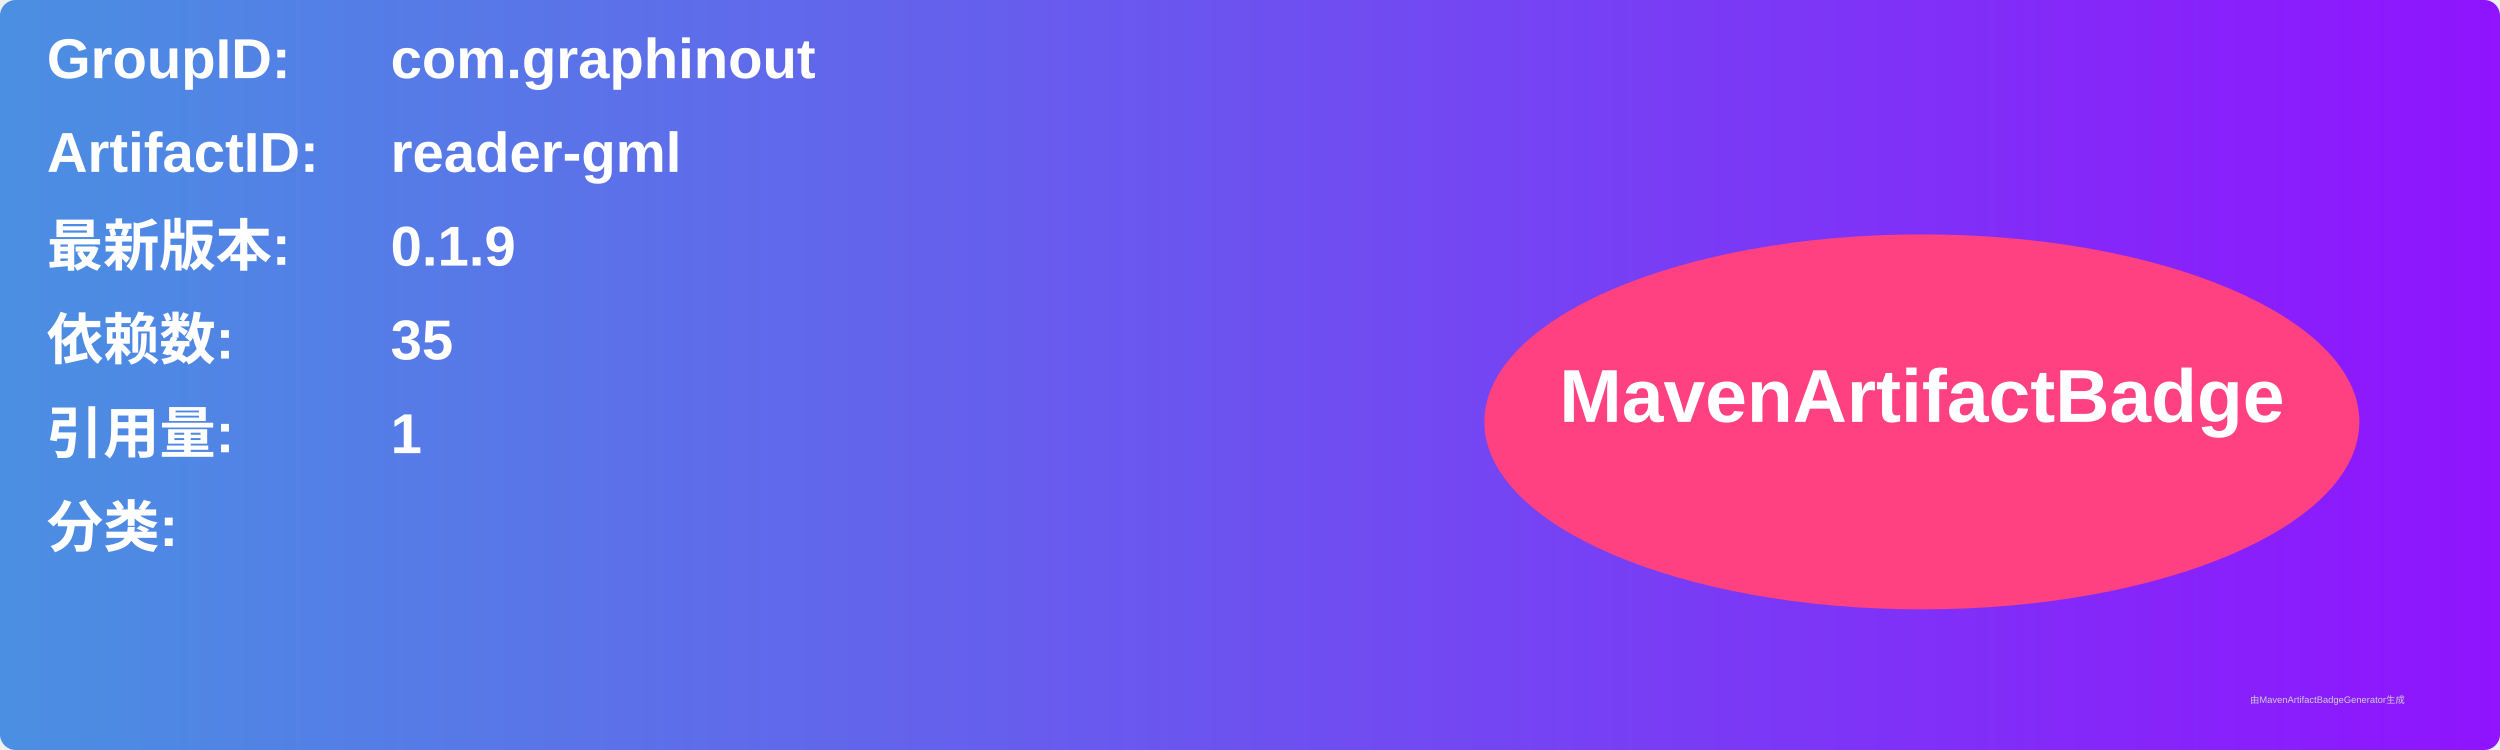
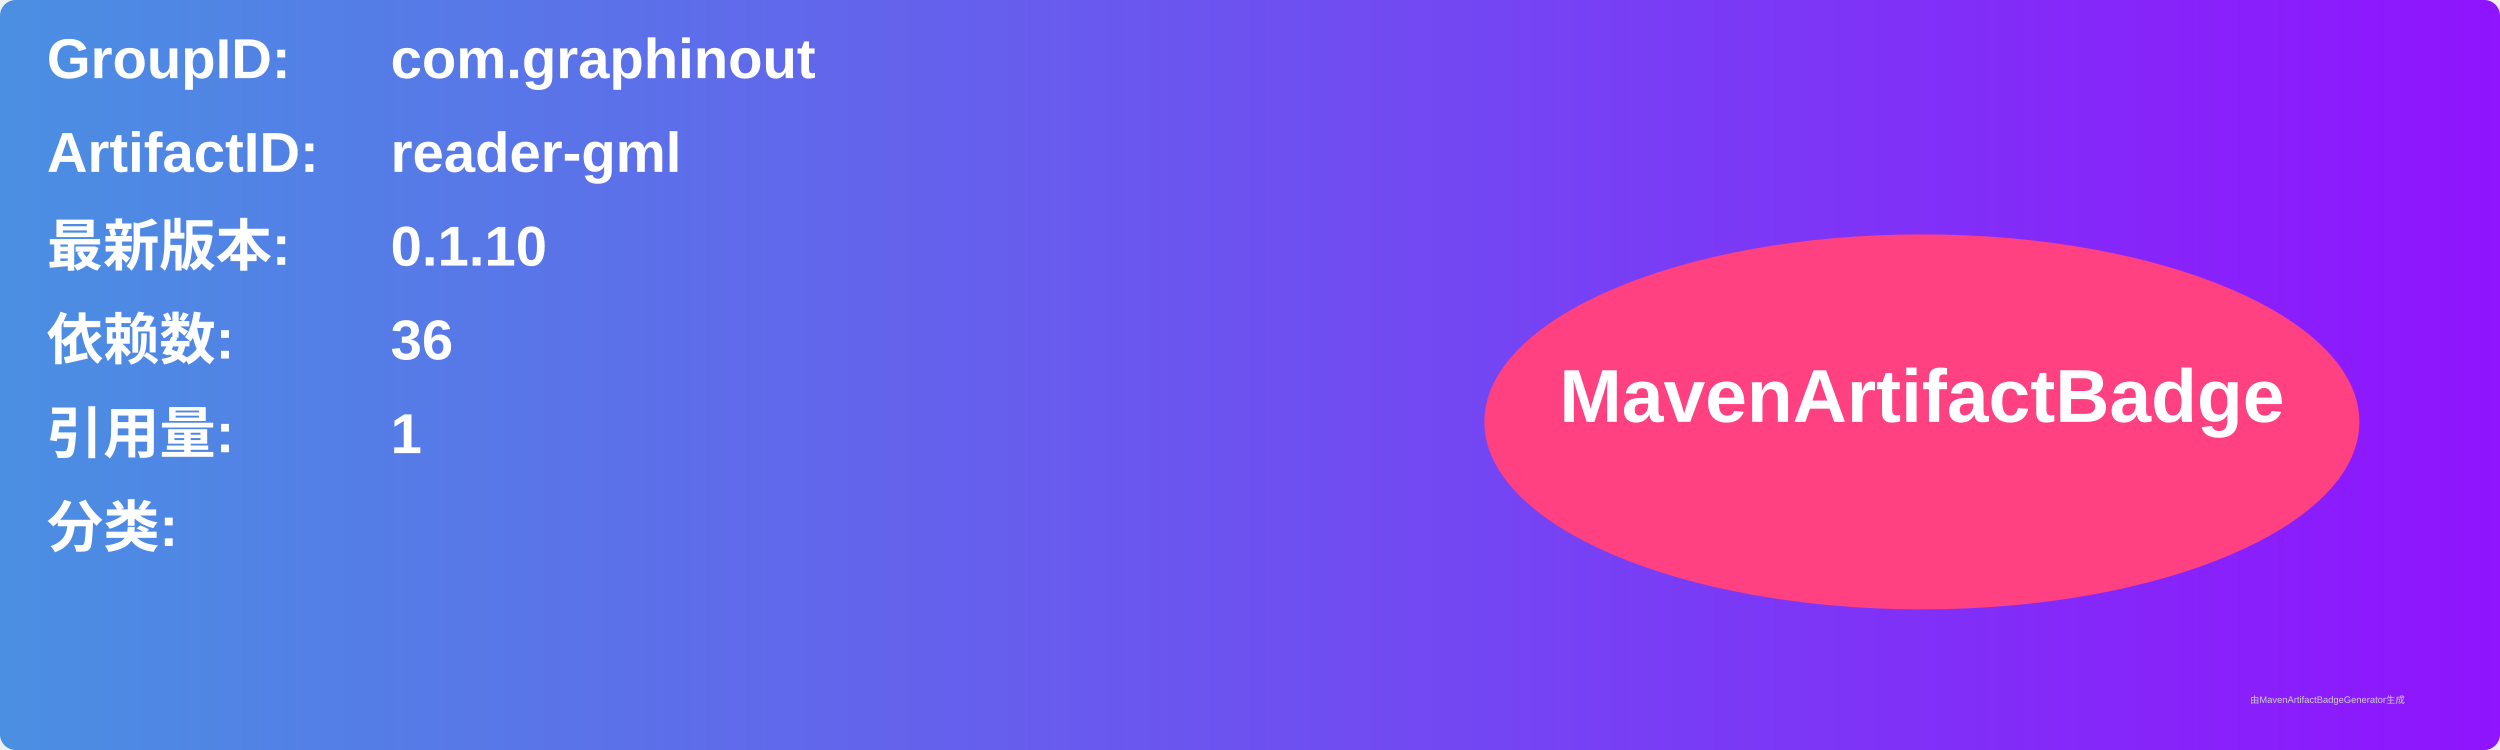
<svg xmlns="http://www.w3.org/2000/svg" width="800" height="240" viewBox="0 0 800 240">
  <linearGradient id="grad" x1="0%" y1="0%" x2="100%" y2="0%">
    <stop offset="0%" stop-color="#4a90e2" />
    <stop offset="100%" stop-color="#9013fe" />
  </linearGradient>
  <rect width="100%" height="100%" rx="5" ry="5" fill="url(#grad)" />
  <g transform="translate(15, 15)">
    <text x="0" y="10" font-family="Arial" font-size="18" fill="white" font-weight="bold" width="260">GroupID:</text>
    <text x="110" y="10" font-family="Arial" font-size="18" fill="white" font-weight="bold" width="460">com.graphinout</text>
    <text x="0" y="40" font-family="Arial" font-size="18" fill="white" font-weight="bold" width="260">ArtifactID:</text>
    <text x="110" y="40" font-family="Arial" font-size="18" fill="white" font-weight="bold" width="460">reader-gml</text>
    <text x="0" y="70" font-family="Arial" font-size="18" fill="white" font-weight="bold">最新版本:</text>
    <text x="110" y="70" font-family="Arial" font-size="18" fill="white" font-weight="bold">
-       <tspan font-weight="bold">0.1.9</tspan>
+       <tspan font-weight="bold">0.1.10</tspan>
    </text>
    <text x="0" y="100" font-family="Arial" font-size="18" fill="white" font-weight="bold">依赖数: </text>
    <text x="110" y="100" font-family="Arial" font-size="18" fill="white">
-       <tspan font-weight="bold">35</tspan>
+       <tspan font-weight="bold">36</tspan>
    </text>
    <text x="0" y="130" font-family="Arial" font-size="18" fill="white" font-weight="bold">引用量: </text>
    <text x="110" y="130" font-family="Arial" font-size="18" fill="white">
      <tspan font-weight="bold">1</tspan>
    </text>
    <text x="0" y="160" font-family="Arial" font-size="18" fill="white" font-weight="bold">分类:</text>
    <text x="10" y="190" font-family="Arial" font-size="10" fill="white">
      <tspan font-weight="bold" />
    </text>
    <ellipse cx="600" cy="120" rx="140" ry="60" fill="#ff4081" />
    <text x="600" y="120" text-anchor="middle" font-family="Arial" font-size="24" fill="white" font-weight="bold">MavenArtifactBadge</text>
  </g>
  <text x="720" y="225" font-family="Arial" font-size="3" fill="#d0d0d0">由MavenArtifactBadgeGenerator生成</text>
</svg>
